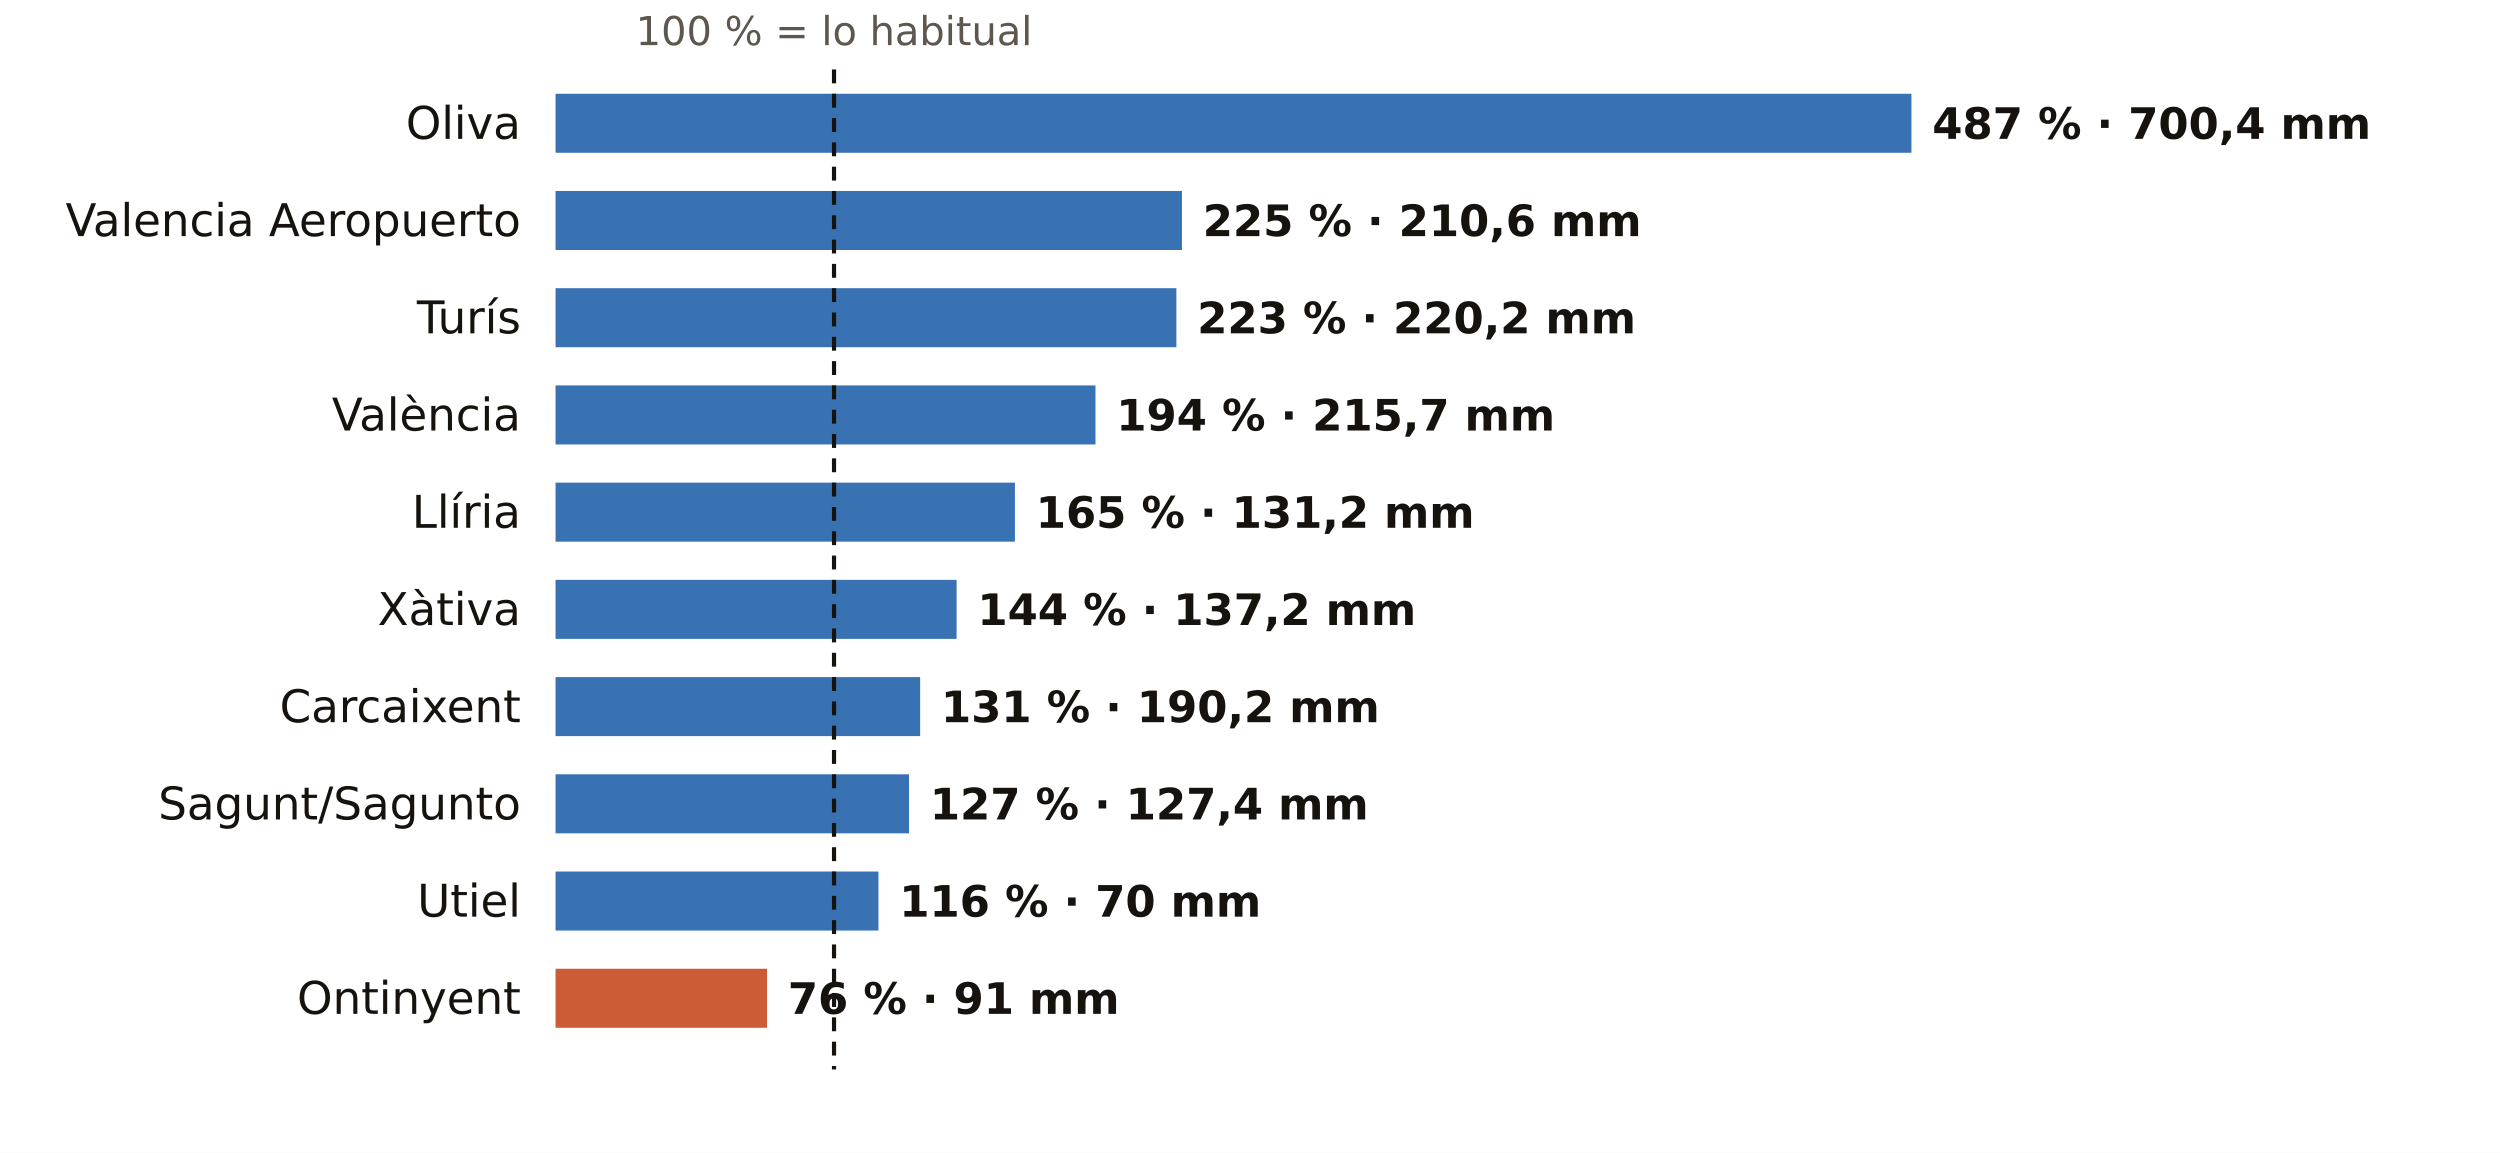
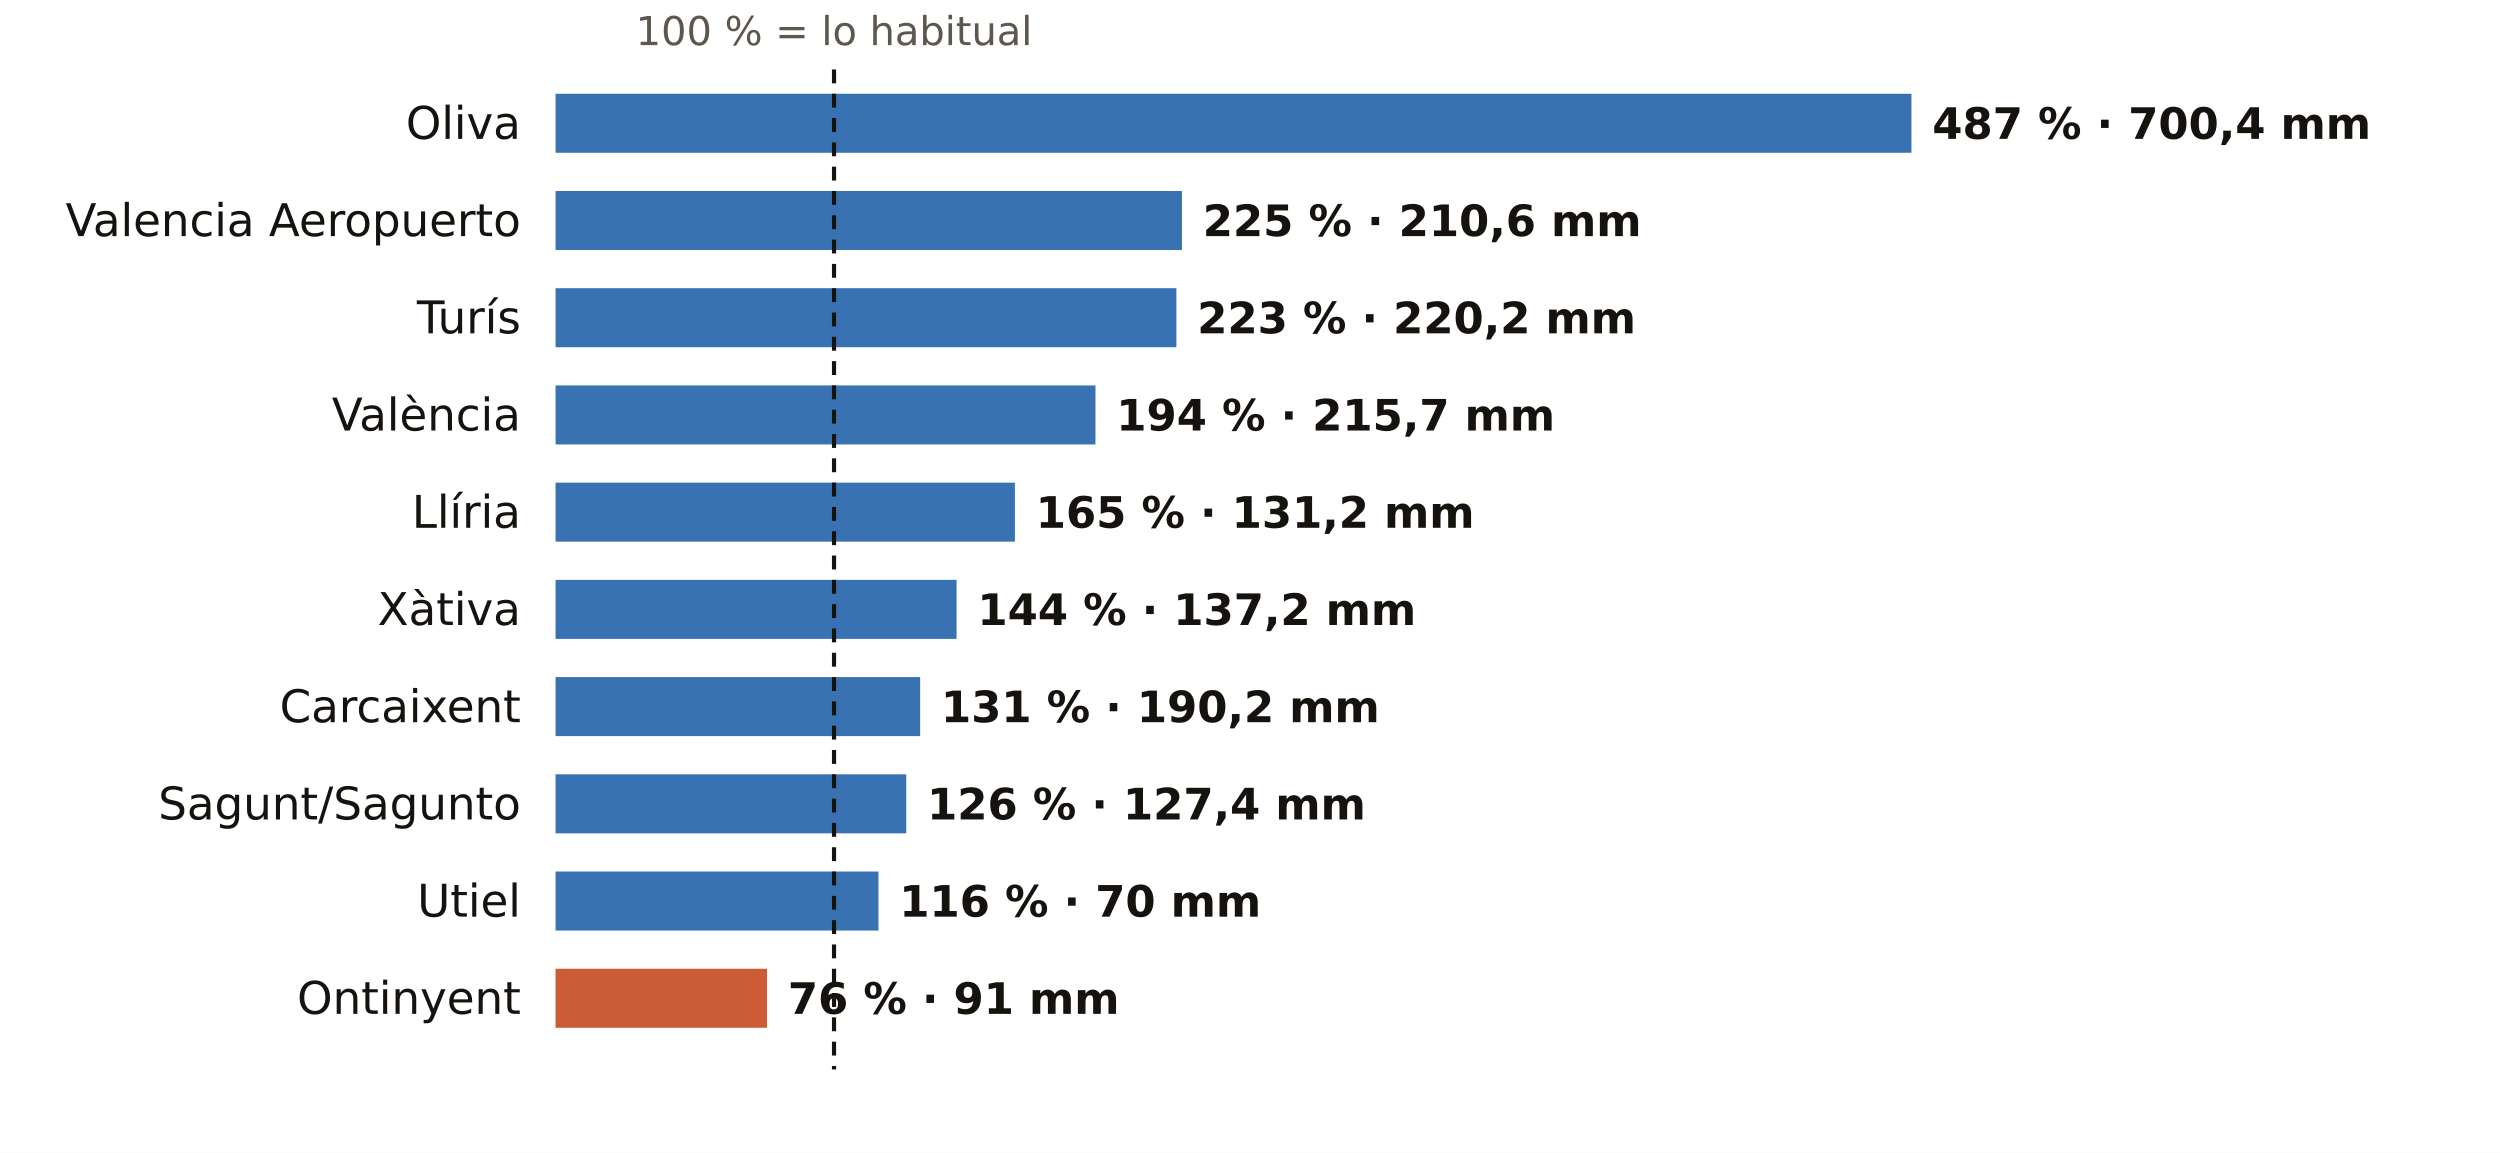
<svg xmlns="http://www.w3.org/2000/svg" viewBox="0 0 720 332" width="720" height="332" role="img" aria-label="El otoño en los pluviómetros de AEMET de Valencia: % de lo habitual">
  <rect width="720" height="332" fill="#FFFFFF" />
  <text x="240.2" y="13.0" font-size="11.5" fill="#5E574E" text-anchor="middle" font-weight="400" font-family="Public Sans, DejaVu Sans, Arial, sans-serif">100 % = lo habitual</text>
  <text x="150.0" y="40.0" font-size="13" fill="#16130F" text-anchor="end" font-weight="500" font-family="Public Sans, DejaVu Sans, Arial, sans-serif">Oliva</text>
  <rect x="160" y="27" width="390.5" height="17" fill="#1F5FA8" opacity="0.88" />
  <text x="556.5" y="40.0" font-size="12.5" fill="#16130F" text-anchor="start" font-weight="600" font-family="Public Sans, DejaVu Sans, Arial, sans-serif">487 % · 700,4 mm</text>
  <text x="150.0" y="68.0" font-size="13" fill="#16130F" text-anchor="end" font-weight="500" font-family="Public Sans, DejaVu Sans, Arial, sans-serif">Valencia Aeropuerto</text>
  <rect x="160" y="55" width="180.4" height="17" fill="#1F5FA8" opacity="0.88" />
  <text x="346.4" y="68.0" font-size="12.5" fill="#16130F" text-anchor="start" font-weight="600" font-family="Public Sans, DejaVu Sans, Arial, sans-serif">225 % · 210,6 mm</text>
  <text x="150.0" y="96.0" font-size="13" fill="#16130F" text-anchor="end" font-weight="500" font-family="Public Sans, DejaVu Sans, Arial, sans-serif">Turís</text>
  <rect x="160" y="83" width="178.8" height="17" fill="#1F5FA8" opacity="0.88" />
  <text x="344.8" y="96.0" font-size="12.5" fill="#16130F" text-anchor="start" font-weight="600" font-family="Public Sans, DejaVu Sans, Arial, sans-serif">223 % · 220,2 mm</text>
  <text x="150.0" y="124.0" font-size="13" fill="#16130F" text-anchor="end" font-weight="500" font-family="Public Sans, DejaVu Sans, Arial, sans-serif">València</text>
  <rect x="160" y="111" width="155.5" height="17" fill="#1F5FA8" opacity="0.88" />
  <text x="321.5" y="124.0" font-size="12.5" fill="#16130F" text-anchor="start" font-weight="600" font-family="Public Sans, DejaVu Sans, Arial, sans-serif">194 % · 215,7 mm</text>
  <text x="150.0" y="152.0" font-size="13" fill="#16130F" text-anchor="end" font-weight="500" font-family="Public Sans, DejaVu Sans, Arial, sans-serif">Llíria</text>
  <rect x="160" y="139" width="132.3" height="17" fill="#1F5FA8" opacity="0.88" />
  <text x="298.3" y="152.0" font-size="12.5" fill="#16130F" text-anchor="start" font-weight="600" font-family="Public Sans, DejaVu Sans, Arial, sans-serif">165 % · 131,2 mm</text>
  <text x="150.0" y="180.0" font-size="13" fill="#16130F" text-anchor="end" font-weight="500" font-family="Public Sans, DejaVu Sans, Arial, sans-serif">Xàtiva</text>
  <rect x="160" y="167" width="115.5" height="17" fill="#1F5FA8" opacity="0.88" />
  <text x="281.5" y="180.0" font-size="12.5" fill="#16130F" text-anchor="start" font-weight="600" font-family="Public Sans, DejaVu Sans, Arial, sans-serif">144 % · 137,2 mm</text>
  <text x="150.0" y="208.0" font-size="13" fill="#16130F" text-anchor="end" font-weight="500" font-family="Public Sans, DejaVu Sans, Arial, sans-serif">Carcaixent</text>
  <rect x="160" y="195" width="105.0" height="17" fill="#1F5FA8" opacity="0.88" />
  <text x="271.0" y="208.0" font-size="12.5" fill="#16130F" text-anchor="start" font-weight="600" font-family="Public Sans, DejaVu Sans, Arial, sans-serif">131 % · 190,2 mm</text>
  <text x="150.0" y="236.0" font-size="13" fill="#16130F" text-anchor="end" font-weight="500" font-family="Public Sans, DejaVu Sans, Arial, sans-serif">Sagunt/Sagunto</text>
-   <rect x="160" y="223" width="101.8" height="17" fill="#1F5FA8" opacity="0.88" />
-   <text x="267.8" y="236.0" font-size="12.5" fill="#16130F" text-anchor="start" font-weight="600" font-family="Public Sans, DejaVu Sans, Arial, sans-serif">127 % · 127,4 mm</text>
+   <rect x="160" y="223" width="101.0" height="17" fill="#1F5FA8" opacity="0.88" />
+   <text x="267.0" y="236.0" font-size="12.5" fill="#16130F" text-anchor="start" font-weight="600" font-family="Public Sans, DejaVu Sans, Arial, sans-serif">126 % · 127,4 mm</text>
  <text x="150.0" y="264.0" font-size="13" fill="#16130F" text-anchor="end" font-weight="500" font-family="Public Sans, DejaVu Sans, Arial, sans-serif">Utiel</text>
  <rect x="160" y="251" width="93.0" height="17" fill="#1F5FA8" opacity="0.88" />
  <text x="259.0" y="264.0" font-size="12.5" fill="#16130F" text-anchor="start" font-weight="600" font-family="Public Sans, DejaVu Sans, Arial, sans-serif">116 % · 70 mm</text>
  <text x="150.0" y="292.0" font-size="13" fill="#16130F" text-anchor="end" font-weight="500" font-family="Public Sans, DejaVu Sans, Arial, sans-serif">Ontinyent</text>
  <rect x="160" y="279" width="60.9" height="17" fill="#C4461A" opacity="0.88" />
  <text x="226.9" y="292.0" font-size="12.5" fill="#16130F" text-anchor="start" font-weight="600" font-family="Public Sans, DejaVu Sans, Arial, sans-serif">76 % · 91 mm</text>
  <line x1="240.2" x2="240.2" y1="20" y2="308" stroke="#16130F" stroke-width="1.2" stroke-dasharray="4 3" />
</svg>
